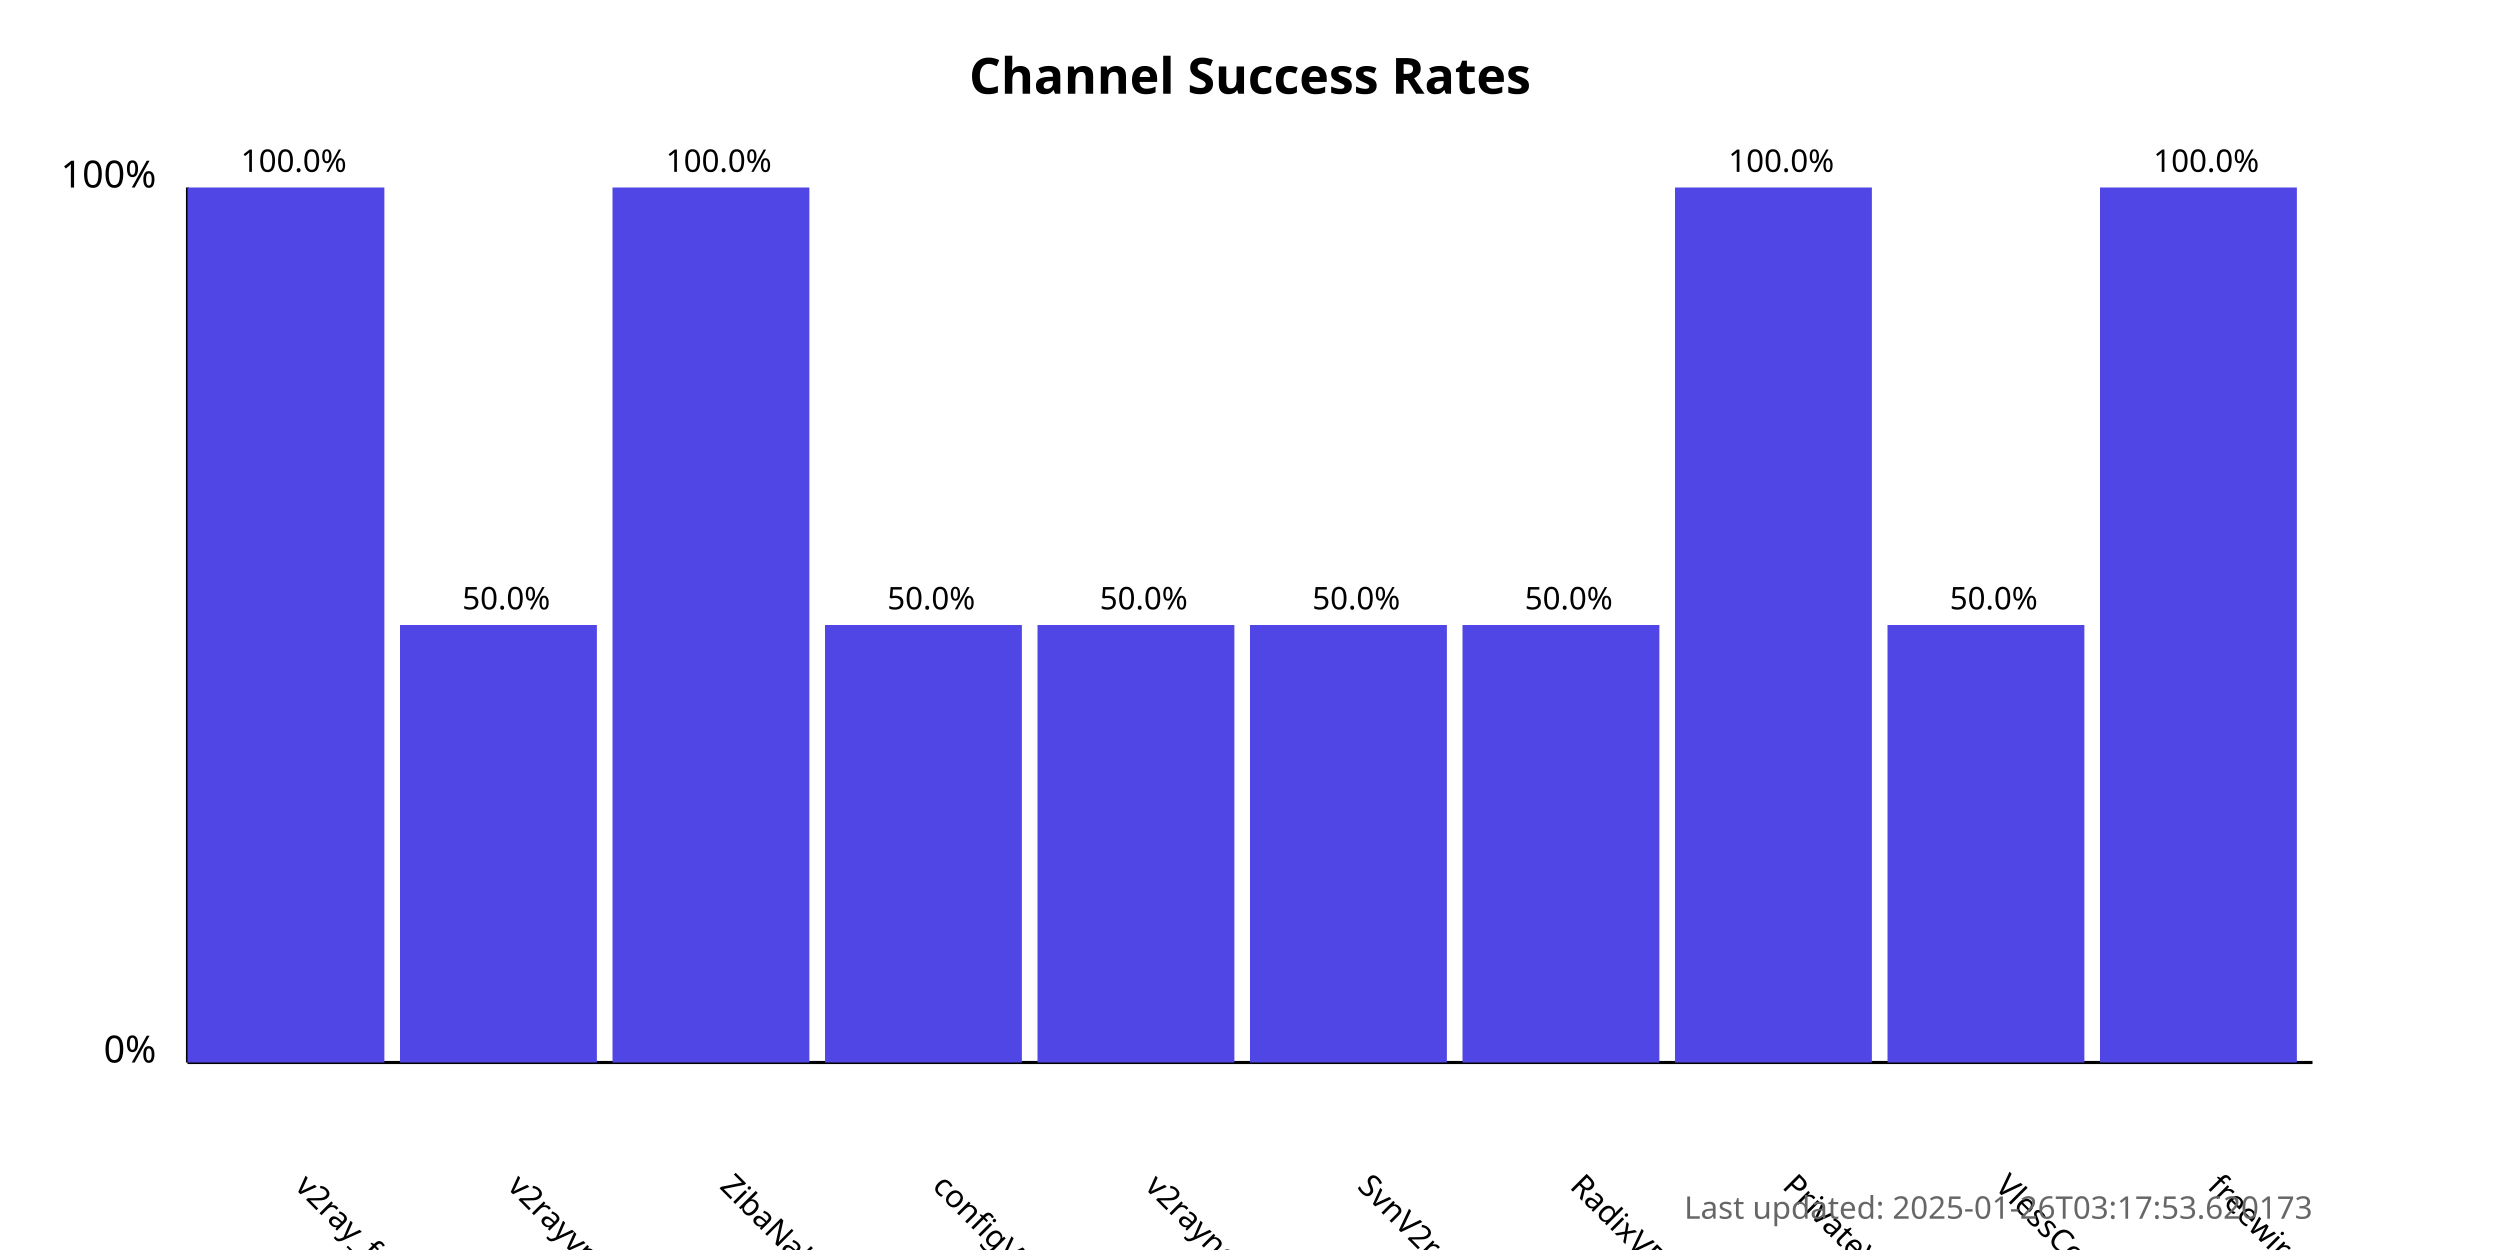
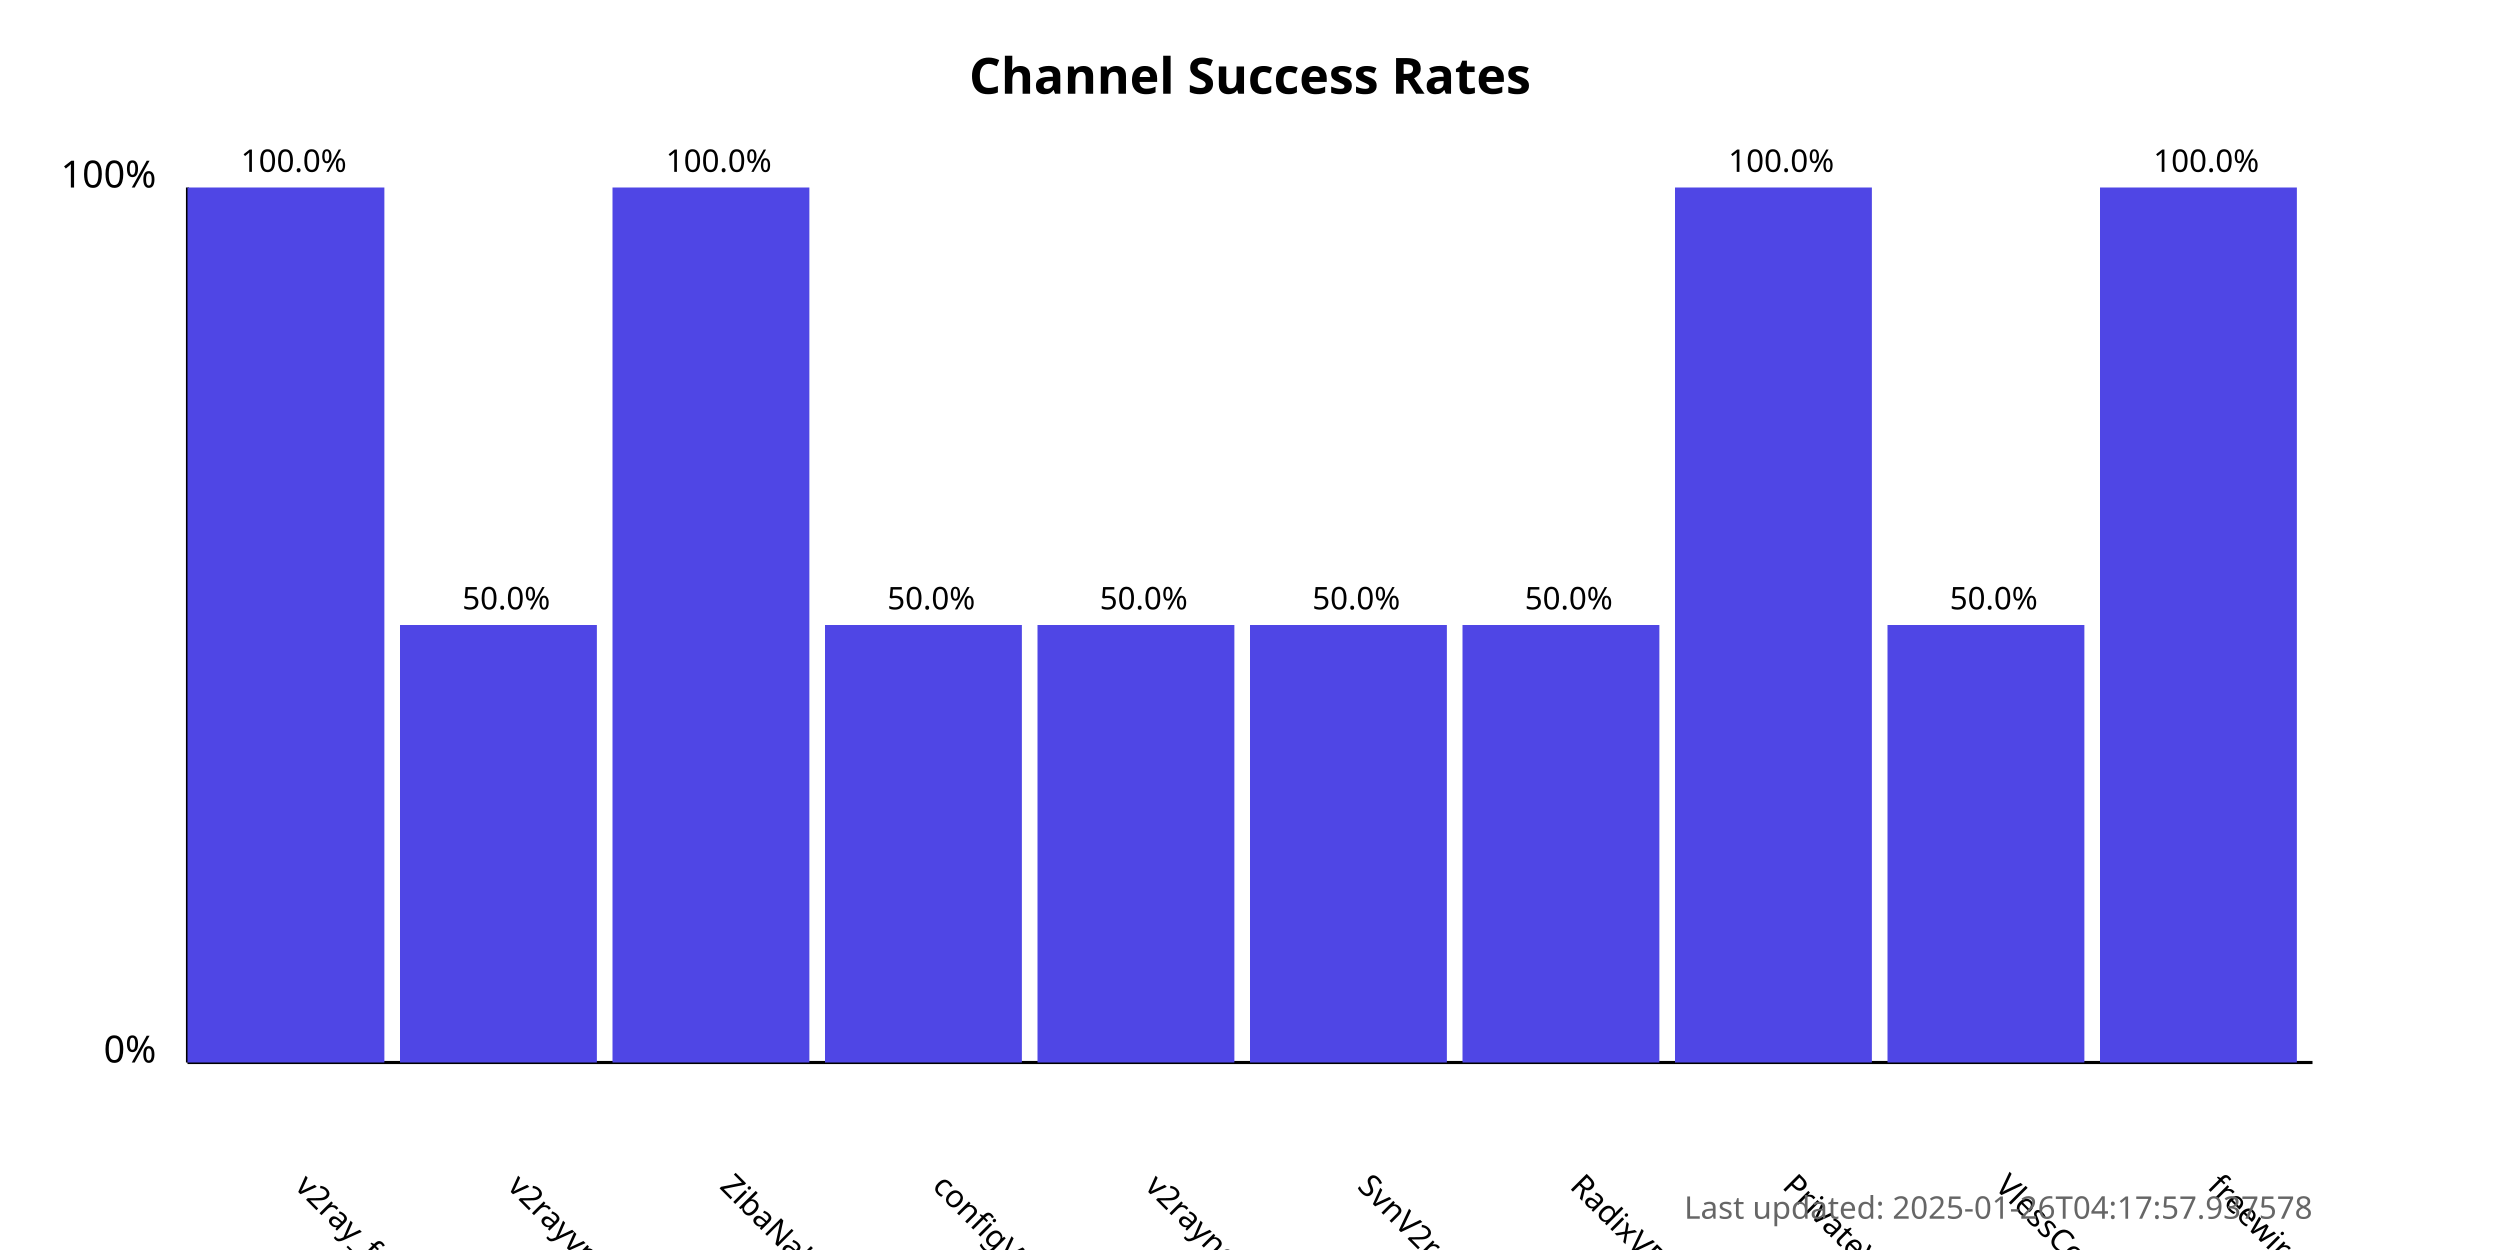
<svg xmlns="http://www.w3.org/2000/svg" width="800" height="400">
  <style>
            .chart-title { font: bold 16px sans-serif; }
            .axis-label { font: 12px sans-serif; }
            .tick-label { font: 10px sans-serif; }
            .bar { fill: #4f46e5; }
            .bar:hover { fill: #6366f1; }
            .timestamp { font: 10px sans-serif; fill: #666; }
        </style>
  <text x="400.0" y="30" text-anchor="middle" class="chart-title">
            Channel Success Rates
        </text>
  <line x1="60" y1="340" x2="60" y2="60" stroke="black" stroke-width="1" />
  <line x1="60" y1="340" x2="740" y2="340" stroke="black" stroke-width="1" />
  <text x="50" y="340" text-anchor="end" class="axis-label">0%</text>
  <text x="50" y="60" text-anchor="end" class="axis-label">100%</text>
  <g>
    <rect x="60" y="60.0" width="63.0" height="280.0" class="bar" />
    <text x="94.0" y="380" transform="rotate(45, 94.0, 380)" text-anchor="start" class="tick-label">
                v2ray_free_conf
            </text>
    <text x="94.0" y="55.0" text-anchor="middle" class="tick-label">
                100.0%
            </text>
  </g>
  <g>
    <rect x="128.0" y="200.0" width="63.0" height="140.0" class="bar" />
    <text x="162.0" y="380" transform="rotate(45, 162.0, 380)" text-anchor="start" class="tick-label">
                v2rayvpno
            </text>
    <text x="162.0" y="195.0" text-anchor="middle" class="tick-label">
                50.0%
            </text>
  </g>
  <g>
    <rect x="196.0" y="60.0" width="63.0" height="280.0" class="bar" />
    <text x="230.0" y="380" transform="rotate(45, 230.0, 380)" text-anchor="start" class="tick-label">
                ZibaNabz
            </text>
    <text x="230.0" y="55.0" text-anchor="middle" class="tick-label">
                100.0%
            </text>
  </g>
  <g>
    <rect x="264.0" y="200.0" width="63.0" height="140.0" class="bar" />
    <text x="298.0" y="380" transform="rotate(45, 298.0, 380)" text-anchor="start" class="tick-label">
                configV2rayForFree
            </text>
    <text x="298.0" y="195.0" text-anchor="middle" class="tick-label">
                50.0%
            </text>
  </g>
  <g>
    <rect x="332.0" y="200.0" width="63.0" height="140.0" class="bar" />
    <text x="366.0" y="380" transform="rotate(45, 366.0, 380)" text-anchor="start" class="tick-label">
                v2rayngvpn
            </text>
    <text x="366.0" y="195.0" text-anchor="middle" class="tick-label">
                50.0%
            </text>
  </g>
  <g>
    <rect x="400.0" y="200.0" width="63.0" height="140.0" class="bar" />
    <text x="434.0" y="380" transform="rotate(45, 434.0, 380)" text-anchor="start" class="tick-label">
                SvnV2ray
            </text>
    <text x="434.0" y="195.0" text-anchor="middle" class="tick-label">
                50.0%
            </text>
  </g>
  <g>
    <rect x="468.0" y="200.0" width="63.0" height="140.0" class="bar" />
    <text x="502.0" y="380" transform="rotate(45, 502.0, 380)" text-anchor="start" class="tick-label">
                RadixVPN
            </text>
    <text x="502.0" y="195.0" text-anchor="middle" class="tick-label">
                50.0%
            </text>
  </g>
  <g>
    <rect x="536.0" y="60.0" width="63.0" height="280.0" class="bar" />
    <text x="570.0" y="380" transform="rotate(45, 570.0, 380)" text-anchor="start" class="tick-label">
                PrivateVPNs
            </text>
    <text x="570.0" y="55.0" text-anchor="middle" class="tick-label">
                100.0%
            </text>
  </g>
  <g>
    <rect x="604.0" y="200.0" width="63.0" height="140.0" class="bar" />
    <text x="638.0" y="380" transform="rotate(45, 638.0, 380)" text-anchor="start" class="tick-label">
                VlessConfig
            </text>
    <text x="638.0" y="195.0" text-anchor="middle" class="tick-label">
                50.0%
            </text>
  </g>
  <g>
    <rect x="672.0" y="60.0" width="63.0" height="280.0" class="bar" />
    <text x="706.0" y="380" transform="rotate(45, 706.0, 380)" text-anchor="start" class="tick-label">
                freewireguard
            </text>
    <text x="706.0" y="55.0" text-anchor="middle" class="tick-label">
                100.0%
            </text>
  </g>
  <text x="740" y="390" text-anchor="end" class="timestamp">
-             Last updated: 2025-01-26T03:17:53.620173
+             Last updated: 2025-01-26T04:17:57.937578
        </text>
</svg>
